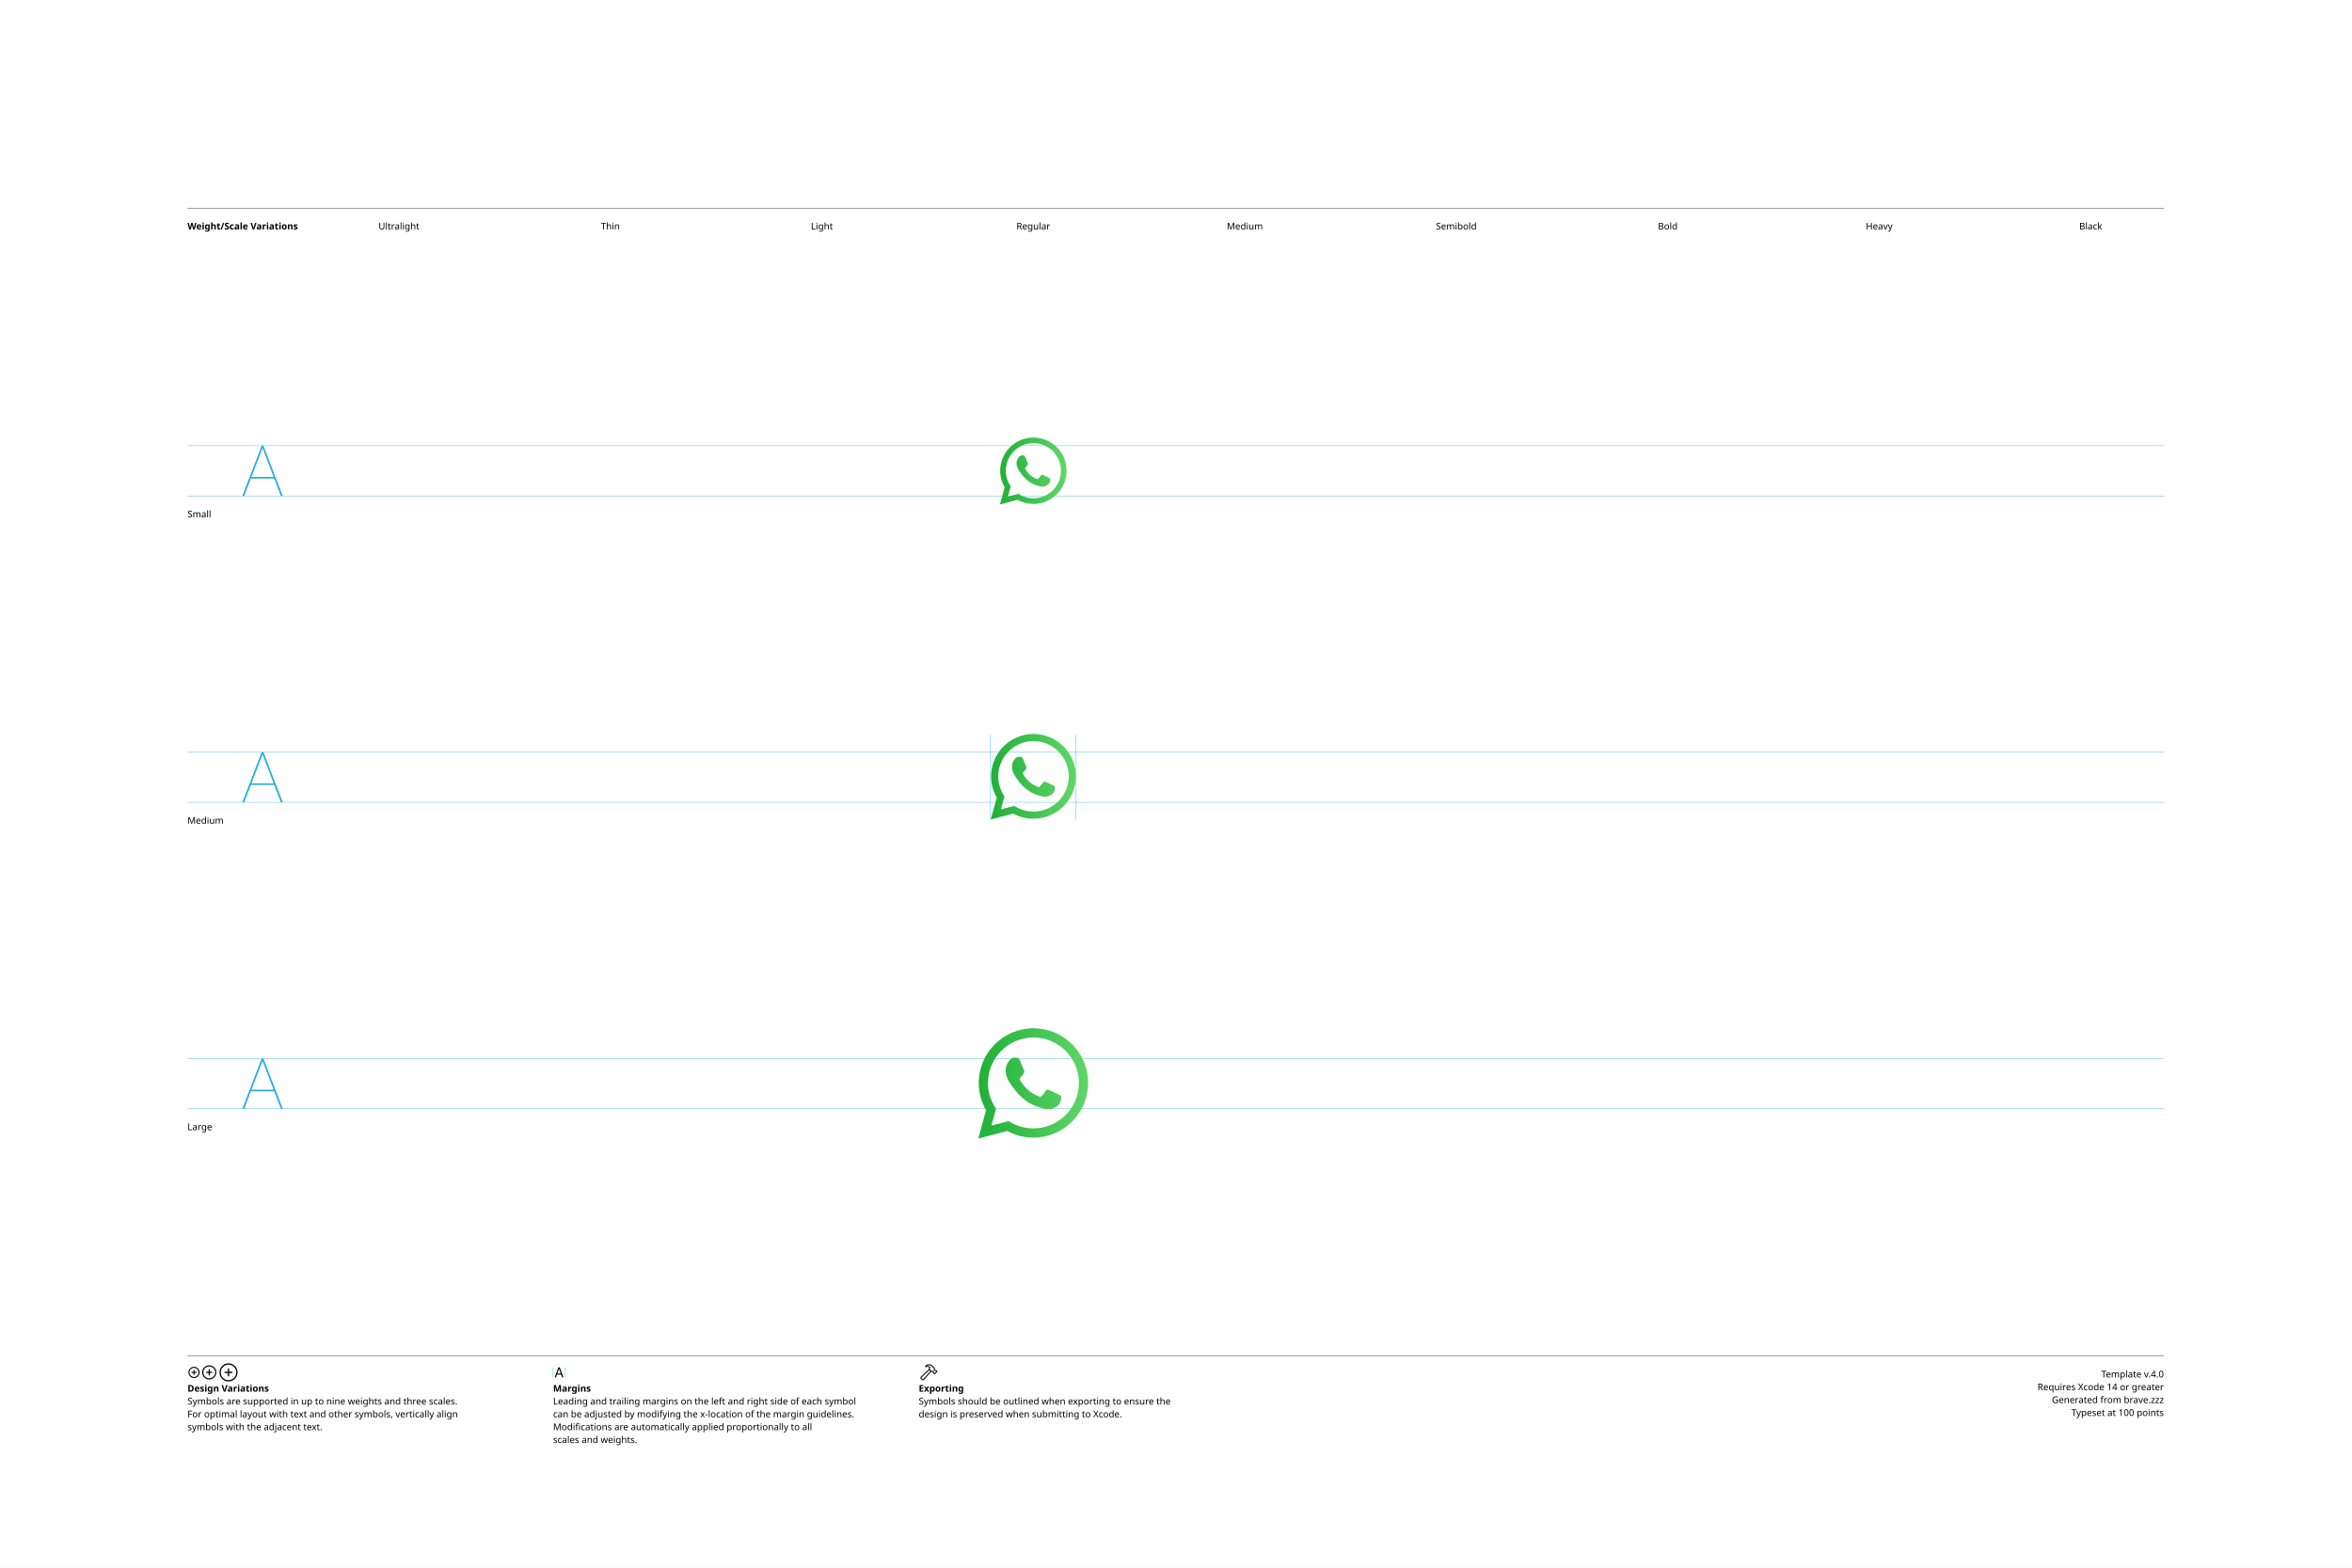
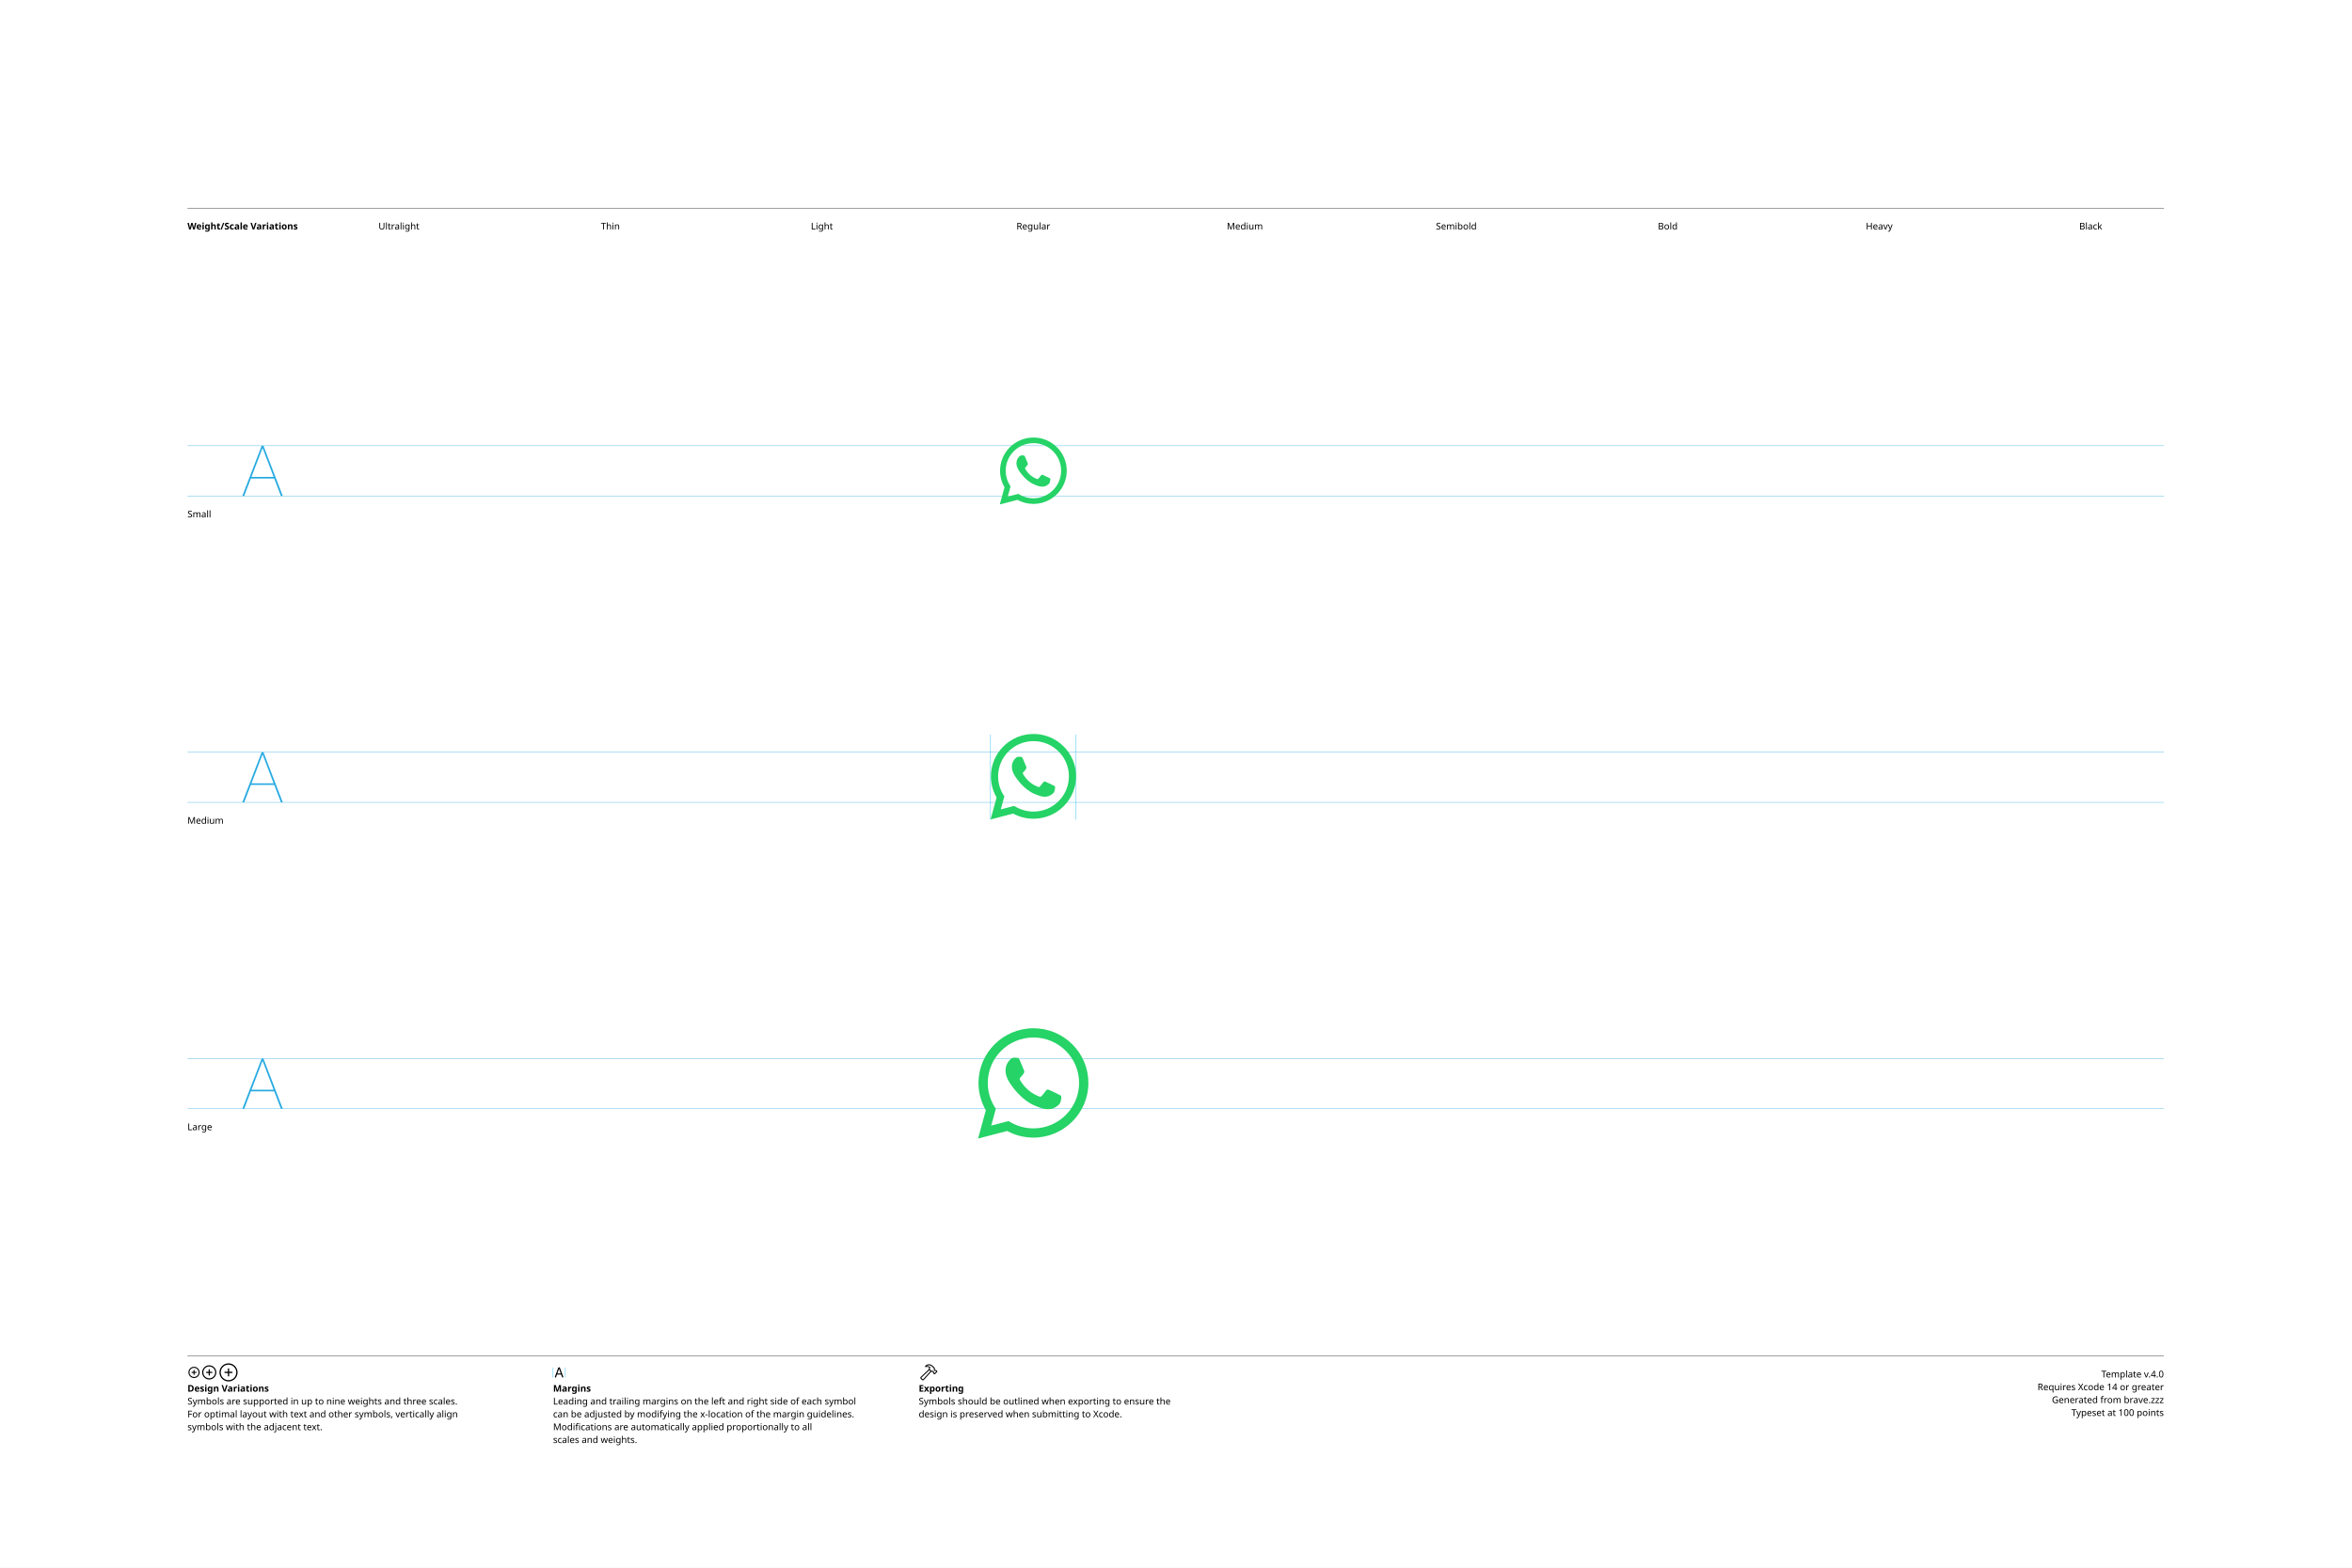
<svg xmlns="http://www.w3.org/2000/svg" version="1.1" width="3300" height="2200">
  <g id="Notes">
    <rect height="2200" id="artboard" style="fill:white;opacity:1" width="3300" x="0" y="0" />
    <line style="fill:none;stroke:black;opacity:1;stroke-width:0.5;" x1="263" x2="3036" y1="292" y2="292" />
    <text style="stroke:none;fill:black;font-family:sans-serif;font-size:13;font-weight:bold;" transform="matrix(1 0 0 1 263 322)">Weight/Scale Variations</text>
    <text style="stroke:none;fill:black;font-family:sans-serif;font-size:13;text-anchor:middle;" transform="matrix(1 0 0 1 559.711 322)">Ultralight</text>
    <text style="stroke:none;fill:black;font-family:sans-serif;font-size:13;text-anchor:middle;" transform="matrix(1 0 0 1 856.422 322)">Thin</text>
    <text style="stroke:none;fill:black;font-family:sans-serif;font-size:13;text-anchor:middle;" transform="matrix(1 0 0 1 1153.13 322)">Light</text>
    <text style="stroke:none;fill:black;font-family:sans-serif;font-size:13;text-anchor:middle;" transform="matrix(1 0 0 1 1449.84 322)">Regular</text>
    <text style="stroke:none;fill:black;font-family:sans-serif;font-size:13;text-anchor:middle;" transform="matrix(1 0 0 1 1746.56 322)">Medium</text>
    <text style="stroke:none;fill:black;font-family:sans-serif;font-size:13;text-anchor:middle;" transform="matrix(1 0 0 1 2043.27 322)">Semibold</text>
    <text style="stroke:none;fill:black;font-family:sans-serif;font-size:13;text-anchor:middle;" transform="matrix(1 0 0 1 2339.98 322)">Bold</text>
    <text style="stroke:none;fill:black;font-family:sans-serif;font-size:13;text-anchor:middle;" transform="matrix(1 0 0 1 2636.69 322)">Heavy</text>
    <text style="stroke:none;fill:black;font-family:sans-serif;font-size:13;text-anchor:middle;" transform="matrix(1 0 0 1 2933.4 322)">Black</text>
    <line style="fill:none;stroke:black;opacity:1;stroke-width:0.5;" x1="263" x2="3036" y1="1903" y2="1903" />
    <g transform="matrix(1 0 0 1 263 1933)">
      <path d="M9.248 0.83C13.555 0.83 17.139-2.744 17.139-7.051C17.139-11.357 13.545-14.932 9.238-14.932C4.941-14.932 1.367-11.357 1.367-7.051C1.367-2.744 4.951 0.83 9.248 0.83ZM9.248-0.654C5.703-0.654 2.871-3.496 2.871-7.051C2.871-10.605 5.693-13.447 9.238-13.447C12.793-13.447 15.645-10.605 15.645-7.051C15.645-3.496 12.803-0.654 9.248-0.654ZM5.654-7.051C5.654-6.621 5.957-6.328 6.406-6.328L8.506-6.328L8.506-4.209C8.506-3.77 8.799-3.467 9.229-3.467C9.678-3.467 9.971-3.77 9.971-4.209L9.971-6.328L12.09-6.328C12.529-6.328 12.832-6.621 12.832-7.051C12.832-7.49 12.529-7.793 12.09-7.793L9.971-7.793L9.971-9.902C9.971-10.352 9.678-10.654 9.229-10.654C8.799-10.654 8.506-10.352 8.506-9.902L8.506-7.793L6.406-7.793C5.957-7.793 5.654-7.49 5.654-7.051Z" />
    </g>
    <g transform="matrix(1 0 0 1 281.867 1933)">
      <path d="M11.709 2.91C17.158 2.91 21.67-1.611 21.67-7.051C21.67-12.5 17.148-17.012 11.699-17.012C6.26-17.012 1.748-12.5 1.748-7.051C1.748-1.611 6.27 2.91 11.709 2.91ZM11.709 1.25C7.1 1.25 3.418-2.441 3.418-7.051C3.418-11.66 7.09-15.352 11.699-15.352C16.309-15.352 20.01-11.66 20.01-7.051C20.01-2.441 16.318 1.25 11.709 1.25ZM7.178-7.051C7.178-6.572 7.51-6.25 8.008-6.25L10.879-6.25L10.879-3.369C10.879-2.881 11.211-2.539 11.69-2.539C12.178-2.539 12.52-2.871 12.52-3.369L12.52-6.25L15.4-6.25C15.889-6.25 16.23-6.572 16.23-7.051C16.23-7.539 15.889-7.881 15.4-7.881L12.52-7.881L12.52-10.752C12.52-11.25 12.178-11.592 11.69-11.592C11.211-11.592 10.879-11.25 10.879-10.752L10.879-7.881L8.008-7.881C7.51-7.881 7.178-7.539 7.178-7.051Z" />
    </g>
    <g transform="matrix(1 0 0 1 305.646 1933)">
      <path d="M14.971 5.664C21.934 5.664 27.695-0.098 27.695-7.051C27.695-14.014 21.924-19.775 14.961-19.775C8.008-19.775 2.256-14.014 2.256-7.051C2.256-0.098 8.018 5.664 14.971 5.664ZM14.971 3.848C8.936 3.848 4.082-1.016 4.082-7.051C4.082-13.096 8.926-17.949 14.961-17.949C21.006-17.949 25.869-13.096 25.869-7.051C25.869-1.016 21.016 3.848 14.971 3.848ZM9.199-7.051C9.199-6.533 9.57-6.172 10.117-6.172L14.062-6.172L14.062-2.217C14.062-1.68 14.434-1.299 14.951-1.299C15.488-1.299 15.859-1.67 15.859-2.217L15.859-6.172L19.814-6.172C20.352-6.172 20.732-6.533 20.732-7.051C20.732-7.598 20.361-7.969 19.814-7.969L15.859-7.969L15.859-11.914C15.859-12.461 15.488-12.842 14.951-12.842C14.434-12.842 14.062-12.461 14.062-11.914L14.062-7.969L10.117-7.969C9.57-7.969 9.199-7.598 9.199-7.051Z" />
    </g>
    <text style="stroke:none;fill:black;font-family:sans-serif;font-size:13;font-weight:bold;" transform="matrix(1 0 0 1 263 1953)">Design Variations</text>
    <text style="stroke:none;fill:black;font-family:sans-serif;font-size:13;" transform="matrix(1 0 0 1 263 1971)">Symbols are supported in up to nine weights and three scales.</text>
    <text style="stroke:none;fill:black;font-family:sans-serif;font-size:13;" transform="matrix(1 0 0 1 263 1989)">For optimal layout with text and other symbols, vertically align</text>
    <text style="stroke:none;fill:black;font-family:sans-serif;font-size:13;" transform="matrix(1 0 0 1 263 2007)">symbols with the adjacent text.</text>
    <line style="fill:none;stroke:#00AEEF;stroke-width:0.5;opacity:1.0;" x1="776" x2="776" y1="1919" y2="1933" />
    <g transform="matrix(1 0 0 1 776 1933)">
      <path d="M3.311 0.156C3.828 0.156 4.082-0.039 4.268-0.586L5.527-4.033L11.289-4.033L12.549-0.586C12.734-0.039 12.988 0.156 13.496 0.156C14.014 0.156 14.346-0.156 14.346-0.645C14.346-0.811 14.316-0.967 14.238-1.172L9.658-13.369C9.434-13.965 9.033-14.268 8.408-14.268C7.803-14.268 7.393-13.975 7.178-13.379L2.598-1.162C2.52-0.957 2.49-0.801 2.49-0.635C2.49-0.146 2.803 0.156 3.311 0.156ZM6.006-5.518L8.379-12.09L8.428-12.09L10.801-5.518Z" />
    </g>
    <line style="fill:none;stroke:#00AEEF;stroke-width:0.5;opacity:1.0;" x1="793.197" x2="793.197" y1="1919" y2="1933" />
    <text style="stroke:none;fill:black;font-family:sans-serif;font-size:13;font-weight:bold;" transform="matrix(1 0 0 1 776 1953)">Margins</text>
    <text style="stroke:none;fill:black;font-family:sans-serif;font-size:13;" transform="matrix(1 0 0 1 776 1971)">Leading and trailing margins on the left and right side of each symbol</text>
    <text style="stroke:none;fill:black;font-family:sans-serif;font-size:13;" transform="matrix(1 0 0 1 776 1989)">can be adjusted by modifying the x-location of the margin guidelines.</text>
    <text style="stroke:none;fill:black;font-family:sans-serif;font-size:13;" transform="matrix(1 0 0 1 776 2007)">Modifications are automatically applied proportionally to all</text>
    <text style="stroke:none;fill:black;font-family:sans-serif;font-size:13;" transform="matrix(1 0 0 1 776 2025)">scales and weights.</text>
    <g transform="matrix(1 0 0 1 1289 1933)">
      <path d="M2.842 1.865L4.541 3.574C5.4 4.443 6.387 4.385 7.314 3.359L18.008-8.428L17.041-9.404L6.426 2.275C6.074 2.676 5.742 2.773 5.273 2.305L4.102 1.143C3.633 0.684 3.74 0.342 4.141-0.02L15.615-10.82L14.639-11.787L3.047-0.898C2.061 0.02 1.982 0.996 2.842 1.865ZM9.258-16.328C8.838-15.918 8.809-15.342 9.043-14.951C9.277-14.59 9.736-14.355 10.381-14.521C11.846-14.863 13.369-14.922 14.795-13.984L14.209-12.529C13.867-11.699 14.043-11.113 14.58-10.566L16.875-8.252C17.363-7.764 17.773-7.744 18.34-7.842L19.404-8.037L20.068-7.363L20.029-6.807C19.99-6.309 20.117-5.928 20.605-5.449L21.367-4.707C21.846-4.229 22.461-4.199 22.93-4.668L25.84-7.588C26.309-8.057 26.289-8.652 25.811-9.131L25.039-9.893C24.561-10.371 24.189-10.527 23.711-10.488L23.135-10.44L22.49-11.074L22.734-12.197C22.861-12.764 22.705-13.203 22.119-13.789L19.922-15.977C16.582-19.297 12.148-19.219 9.258-16.328ZM10.752-15.957C13.184-17.734 16.475-17.432 18.701-15.205L21.133-12.793C21.367-12.559 21.406-12.373 21.338-12.031L21.016-10.547L22.52-9.062L23.506-9.121C23.76-9.131 23.838-9.111 24.033-8.916L24.609-8.34L22.168-5.898L21.592-6.475C21.396-6.67 21.367-6.748 21.377-7.012L21.445-7.988L19.951-9.473L18.428-9.219C18.105-9.15 17.959-9.18 17.715-9.414L15.713-11.416C15.459-11.65 15.43-11.816 15.586-12.188L16.465-14.277C14.902-15.732 12.871-16.357 10.84-15.762C10.684-15.723 10.625-15.85 10.752-15.957Z" />
    </g>
    <text style="stroke:none;fill:black;font-family:sans-serif;font-size:13;font-weight:bold;" transform="matrix(1 0 0 1 1289 1953)">Exporting</text>
    <text style="stroke:none;fill:black;font-family:sans-serif;font-size:13;" transform="matrix(1 0 0 1 1289 1971)">Symbols should be outlined when exporting to ensure the</text>
    <text style="stroke:none;fill:black;font-family:sans-serif;font-size:13;" transform="matrix(1 0 0 1 1289 1989)">design is preserved when submitting to Xcode.</text>
    <text id="template-version" style="stroke:none;fill:black;font-family:sans-serif;font-size:13;text-anchor:end;" transform="matrix(1 0 0 1 3036 1933)">Template v.4.0</text>
    <text style="stroke:none;fill:black;font-family:sans-serif;font-size:13;text-anchor:end;" transform="matrix(1 0 0 1 3036 1951)">Requires Xcode 14 or greater</text>
    <text id="descriptive-name" style="stroke:none;fill:black;font-family:sans-serif;font-size:13;text-anchor:end;" transform="matrix(1 0 0 1 3036 1969)">Generated from brave.zzz</text>
    <text style="stroke:none;fill:black;font-family:sans-serif;font-size:13;text-anchor:end;" transform="matrix(1 0 0 1 3036 1987)">Typeset at 100 points</text>
    <text style="stroke:none;fill:black;font-family:sans-serif;font-size:13;" transform="matrix(1 0 0 1 263 726)">Small</text>
    <text style="stroke:none;fill:black;font-family:sans-serif;font-size:13;" transform="matrix(1 0 0 1 263 1156)">Medium</text>
    <text style="stroke:none;fill:black;font-family:sans-serif;font-size:13;" transform="matrix(1 0 0 1 263 1586)">Large</text>
  </g>
  <g id="Guides">
    <g id="H-reference" style="fill:#27AAE1;stroke:none;" transform="matrix(1 0 0 1 339 696)">
      <path d="M0.994 0L3.638 0L29.328-67.132L30.03-67.132L30.03-70.459L28.123-70.459ZM11.688-24.48L46.981-24.48L46.231-26.729L12.438-26.729ZM55.12 0L57.764 0L30.638-70.459L29.433-70.459L29.433-67.132Z" />
    </g>
    <line id="Baseline-S" style="fill:none;stroke:#27AAE1;opacity:1;stroke-width:0.5;" x1="263" x2="3036" y1="696" y2="696" />
    <line id="Capline-S" style="fill:none;stroke:#27AAE1;opacity:1;stroke-width:0.5;" x1="263" x2="3036" y1="625.541" y2="625.541" />
    <g id="H-reference" style="fill:#27AAE1;stroke:none;" transform="matrix(1 0 0 1 339 1126)">
      <path d="M0.994 0L3.638 0L29.328-67.132L30.03-67.132L30.03-70.459L28.123-70.459ZM11.688-24.48L46.981-24.48L46.231-26.729L12.438-26.729ZM55.12 0L57.764 0L30.638-70.459L29.433-70.459L29.433-67.132Z" />
    </g>
    <line id="Baseline-M" style="fill:none;stroke:#27AAE1;opacity:1;stroke-width:0.5;" x1="263" x2="3036" y1="1126" y2="1126" />
    <line id="Capline-M" style="fill:none;stroke:#27AAE1;opacity:1;stroke-width:0.5;" x1="263" x2="3036" y1="1055.54" y2="1055.54" />
    <g id="H-reference" style="fill:#27AAE1;stroke:none;" transform="matrix(1 0 0 1 339 1556)">
      <path d="M0.994 0L3.638 0L29.328-67.132L30.03-67.132L30.03-70.459L28.123-70.459ZM11.688-24.48L46.981-24.48L46.231-26.729L12.438-26.729ZM55.12 0L57.764 0L30.638-70.459L29.433-70.459L29.433-67.132Z" />
    </g>
    <line id="Baseline-L" style="fill:none;stroke:#27AAE1;opacity:1;stroke-width:0.5;" x1="263" x2="3036" y1="1556" y2="1556" />
    <line id="Capline-L" style="fill:none;stroke:#27AAE1;opacity:1;stroke-width:0.5;" x1="263" x2="3036" y1="1485.54" y2="1485.54" />
    <line id="left-margin-Regular-M" style="fill:none;stroke:#00AEEF;stroke-width:0.5;opacity:1.0;" x1="1389.82" x2="1389.82" y1="1030.79" y2="1150.12" />
    <line id="right-margin-Regular-M" style="fill:none;stroke:#00AEEF;stroke-width:0.5;opacity:1.0;" x1="1509.87" x2="1509.87" y1="1030.79" y2="1150.12" />
  </g>
  <g id="Symbols">
    <g id="Regular-L" transform="matrix(6.45 0 0 6.45 1372.267 1443)">
      <defs>
        <clipPath id="clip-1">
          <rect x="0" y="0" width="24" height="24" fill="none" fill-rule="nonzero" />
        </clipPath>
-         <linearGradient x1="0.054" y1="12.001" x2="23.947" y2="12.001" gradientUnits="userSpaceOnUse" id="color-1">
-           <stop offset="0" stop-color="#20b038" />
-           <stop offset="1" stop-color="#60d66a" />
-         </linearGradient>
      </defs>
      <g clip-path="url(#clip-1)" fill="none" fill-rule="none" stroke="none" stroke-width="1" stroke-linecap="butt" stroke-linejoin="miter" stroke-miterlimit="10" stroke-dasharray="" stroke-dashoffset="0" font-family="none" font-weight="none" font-size="none" text-anchor="none" style="mix-blend-mode: normal">
-         <path d="M7.014,20.407l-0.362,-0.214l-3.742,0.981l1,-3.647l-0.236,-0.374c-0.99,-1.575 -1.515,-3.399 -1.512,-5.26c0.002,-5.45 4.438,-9.884 9.892,-9.884c2.624,-0.006 5.141,1.038 6.99,2.899c1.86,1.851 2.902,4.369 2.894,6.993c-0.002,5.45 -4.438,9.884 -9.888,9.884h-0.004c-1.771,0 -3.509,-0.476 -5.032,-1.378zM1.741,17.837l-1.687,6.163l6.306,-1.654c1.744,0.95 3.699,1.448 5.685,1.448h0.005c6.557,0 11.894,-5.336 11.897,-11.893c0.009,-3.157 -1.244,-6.186 -3.482,-8.413c-2.226,-2.24 -5.257,-3.496 -8.415,-3.488c-6.557,0 -11.894,5.335 -11.896,11.892c-0.003,2.087 0.544,4.137 1.586,5.945zM7.871,6.404h-0.033c-0.198,0 -0.52,0.075 -0.792,0.372l-0.058,0.062c-0.31,0.331 -0.982,1.048 -0.982,2.417c0,1.452 1.05,2.856 1.21,3.07l0.003,0.004l0.064,0.093c0.38,0.564 2.221,3.293 5.014,4.395c2.269,0.894 2.905,0.82 3.408,0.76c0.054,-0.007 0.106,-0.012 0.159,-0.017c0.545,-0.05 1.758,-0.719 2.006,-1.413c0.248,-0.694 0.248,-1.289 0.173,-1.413c-0.059,-0.1 -0.2,-0.168 -0.407,-0.268l-0.163,-0.079c-0.297,-0.149 -1.758,-0.868 -2.03,-0.968c-0.273,-0.098 -0.471,-0.148 -0.67,0.15c-0.198,0.297 -0.767,0.966 -0.94,1.165c-0.174,0.198 -0.347,0.223 -0.644,0.075c-0.049,-0.025 -0.116,-0.054 -0.198,-0.09c-0.804,-0.334 -1.546,-0.803 -2.193,-1.386c-0.883,-0.788 -1.48,-1.761 -1.653,-2.058c-0.174,-0.297 -0.019,-0.459 0.13,-0.607c0.089,-0.088 0.192,-0.214 0.294,-0.338c0.052,-0.062 0.102,-0.125 0.152,-0.182c0.104,-0.124 0.19,-0.263 0.255,-0.412l0.042,-0.085c0.099,-0.198 0.05,-0.371 -0.025,-0.52c-0.031,-0.063 -0.154,-0.364 -0.304,-0.734c-0.204,-0.503 -0.46,-1.134 -0.612,-1.472c-0.223,-0.495 -0.457,-0.505 -0.669,-0.514c-0.164,-0.007 -0.35,-0.007 -0.537,-0.007z" fill="url(#color-1)" fill-rule="nonzero" />
+         <path d="M20.503,3.488c-2.241,-2.242 -5.283,-3.498 -8.453,-3.488c-6.587,0 -11.947,5.335 -11.95,11.892c-0.003,2.088 0.548,4.139 1.595,5.945l-1.695,6.163l6.335,-1.654c1.753,0.95 3.716,1.448 5.71,1.448h0.005c6.586,0 11.948,-5.335 11.95,-11.893c0.009,-3.16 -1.251,-6.191 -3.497,-8.413zM12.05,21.785h-0.004c-1.778,0 -3.523,-0.476 -5.055,-1.378l-0.363,-0.214l-3.76,0.981l1.004,-3.647l-0.236,-0.374c-0.994,-1.574 -1.521,-3.398 -1.518,-5.26c0.002,-5.45 4.458,-9.885 9.937,-9.885c2.633,-0.007 5.16,1.037 7.021,2.9c1.867,1.847 2.914,4.366 2.907,6.992c-0.003,5.45 -4.458,9.885 -9.933,9.885zM17.498,14.382c-0.298,-0.148 -1.766,-0.867 -2.04,-0.966c-0.274,-0.1 -0.473,-0.149 -0.672,0.149c-0.198,0.297 -0.77,0.967 -0.945,1.165c-0.174,0.198 -0.348,0.223 -0.647,0.074c-0.298,-0.149 -1.26,-0.463 -2.401,-1.475c-0.888,-0.788 -1.487,-1.76 -1.661,-2.058c-0.175,-0.298 -0.019,-0.459 0.13,-0.607c0.134,-0.133 0.299,-0.347 0.448,-0.52c0.15,-0.173 0.2,-0.298 0.299,-0.496c0.1,-0.198 0.05,-0.371 -0.025,-0.52c-0.074,-0.15 -0.671,-1.612 -0.92,-2.207c-0.243,-0.579 -0.49,-0.5 -0.672,-0.51c-0.191,-0.008 -0.381,-0.011 -0.572,-0.01c-0.2,0 -0.523,0.074 -0.797,0.372c-0.274,0.297 -1.045,1.016 -1.045,2.478c0,1.463 1.07,2.876 1.22,3.075c0.149,0.198 2.105,3.2 5.1,4.487c0.712,0.306 1.268,0.489 1.702,0.626c0.715,0.226 1.366,0.194 1.88,0.118c0.574,-0.086 1.767,-0.72 2.016,-1.413c0.249,-0.694 0.249,-1.29 0.174,-1.413c-0.074,-0.124 -0.274,-0.199 -0.572,-0.347z" fill="#25d366" fill-rule="nonzero" />
      </g>
    </g>
    <g id="Regular-M" transform="matrix(5 0 0 5 1389.82 1030)">
      <defs>
        <clipPath id="clip-1">
          <rect x="0" y="0" width="24" height="24" fill="none" fill-rule="nonzero" />
        </clipPath>
-         <linearGradient x1="0.054" y1="12.001" x2="23.947" y2="12.001" gradientUnits="userSpaceOnUse" id="color-1">
-           <stop offset="0" stop-color="#20b038" />
-           <stop offset="1" stop-color="#60d66a" />
-         </linearGradient>
      </defs>
      <g clip-path="url(#clip-1)" fill="none" fill-rule="none" stroke="none" stroke-width="1" stroke-linecap="butt" stroke-linejoin="miter" stroke-miterlimit="10" stroke-dasharray="" stroke-dashoffset="0" font-family="none" font-weight="none" font-size="none" text-anchor="none" style="mix-blend-mode: normal">
-         <path d="M7.014,20.407l-0.362,-0.214l-3.742,0.981l1,-3.647l-0.236,-0.374c-0.99,-1.575 -1.515,-3.399 -1.512,-5.26c0.002,-5.45 4.438,-9.884 9.892,-9.884c2.624,-0.006 5.141,1.038 6.99,2.899c1.86,1.851 2.902,4.369 2.894,6.993c-0.002,5.45 -4.438,9.884 -9.888,9.884h-0.004c-1.771,0 -3.509,-0.476 -5.032,-1.378zM1.741,17.837l-1.687,6.163l6.306,-1.654c1.744,0.95 3.699,1.448 5.685,1.448h0.005c6.557,0 11.894,-5.336 11.897,-11.893c0.009,-3.157 -1.244,-6.186 -3.482,-8.413c-2.226,-2.24 -5.257,-3.496 -8.415,-3.488c-6.557,0 -11.894,5.335 -11.896,11.892c-0.003,2.087 0.544,4.137 1.586,5.945zM7.871,6.404h-0.033c-0.198,0 -0.52,0.075 -0.792,0.372l-0.058,0.062c-0.31,0.331 -0.982,1.048 -0.982,2.417c0,1.452 1.05,2.856 1.21,3.07l0.003,0.004l0.064,0.093c0.38,0.564 2.221,3.293 5.014,4.395c2.269,0.894 2.905,0.82 3.408,0.76c0.054,-0.007 0.106,-0.012 0.159,-0.017c0.545,-0.05 1.758,-0.719 2.006,-1.413c0.248,-0.694 0.248,-1.289 0.173,-1.413c-0.059,-0.1 -0.2,-0.168 -0.407,-0.268l-0.163,-0.079c-0.297,-0.149 -1.758,-0.868 -2.03,-0.968c-0.273,-0.098 -0.471,-0.148 -0.67,0.15c-0.198,0.297 -0.767,0.966 -0.94,1.165c-0.174,0.198 -0.347,0.223 -0.644,0.075c-0.049,-0.025 -0.116,-0.054 -0.198,-0.09c-0.804,-0.334 -1.546,-0.803 -2.193,-1.386c-0.883,-0.788 -1.48,-1.761 -1.653,-2.058c-0.174,-0.297 -0.019,-0.459 0.13,-0.607c0.089,-0.088 0.192,-0.214 0.294,-0.338c0.052,-0.062 0.102,-0.125 0.152,-0.182c0.104,-0.124 0.19,-0.263 0.255,-0.412l0.042,-0.085c0.099,-0.198 0.05,-0.371 -0.025,-0.52c-0.031,-0.063 -0.154,-0.364 -0.304,-0.734c-0.204,-0.503 -0.46,-1.134 -0.612,-1.472c-0.223,-0.495 -0.457,-0.505 -0.669,-0.514c-0.164,-0.007 -0.35,-0.007 -0.537,-0.007z" fill="url(#color-1)" fill-rule="nonzero" />
+         <path d="M20.503,3.488c-2.241,-2.242 -5.283,-3.498 -8.453,-3.488c-6.587,0 -11.947,5.335 -11.95,11.892c-0.003,2.088 0.548,4.139 1.595,5.945l-1.695,6.163l6.335,-1.654c1.753,0.95 3.716,1.448 5.71,1.448h0.005c6.586,0 11.948,-5.335 11.95,-11.893c0.009,-3.16 -1.251,-6.191 -3.497,-8.413zM12.05,21.785h-0.004c-1.778,0 -3.523,-0.476 -5.055,-1.378l-0.363,-0.214l-3.76,0.981l1.004,-3.647l-0.236,-0.374c-0.994,-1.574 -1.521,-3.398 -1.518,-5.26c0.002,-5.45 4.458,-9.885 9.937,-9.885c2.633,-0.007 5.16,1.037 7.021,2.9c1.867,1.847 2.914,4.366 2.907,6.992c-0.003,5.45 -4.458,9.885 -9.933,9.885zM17.498,14.382c-0.298,-0.148 -1.766,-0.867 -2.04,-0.966c-0.274,-0.1 -0.473,-0.149 -0.672,0.149c-0.198,0.297 -0.77,0.967 -0.945,1.165c-0.174,0.198 -0.348,0.223 -0.647,0.074c-0.298,-0.149 -1.26,-0.463 -2.401,-1.475c-0.888,-0.788 -1.487,-1.76 -1.661,-2.058c-0.175,-0.298 -0.019,-0.459 0.13,-0.607c0.134,-0.133 0.299,-0.347 0.448,-0.52c0.15,-0.173 0.2,-0.298 0.299,-0.496c0.1,-0.198 0.05,-0.371 -0.025,-0.52c-0.074,-0.15 -0.671,-1.612 -0.92,-2.207c-0.243,-0.579 -0.49,-0.5 -0.672,-0.51c-0.191,-0.008 -0.381,-0.011 -0.572,-0.01c-0.2,0 -0.523,0.074 -0.797,0.372c-0.274,0.297 -1.045,1.016 -1.045,2.478c0,1.463 1.07,2.876 1.22,3.075c0.149,0.198 2.105,3.2 5.1,4.487c0.712,0.306 1.268,0.489 1.702,0.626c0.715,0.226 1.366,0.194 1.88,0.118c0.574,-0.086 1.767,-0.72 2.016,-1.413c0.249,-0.694 0.249,-1.29 0.174,-1.413c-0.074,-0.124 -0.274,-0.199 -0.572,-0.347z" fill="#25d366" fill-rule="nonzero" />
      </g>
    </g>
    <g id="Regular-S" transform="matrix(3.915 0 0 3.915 1402.75 614)">
      <defs>
        <clipPath id="clip-1">
          <rect x="0" y="0" width="24" height="24" fill="none" fill-rule="nonzero" />
        </clipPath>
-         <linearGradient x1="0.054" y1="12.001" x2="23.947" y2="12.001" gradientUnits="userSpaceOnUse" id="color-1">
-           <stop offset="0" stop-color="#20b038" />
-           <stop offset="1" stop-color="#60d66a" />
-         </linearGradient>
      </defs>
      <g clip-path="url(#clip-1)" fill="none" fill-rule="none" stroke="none" stroke-width="1" stroke-linecap="butt" stroke-linejoin="miter" stroke-miterlimit="10" stroke-dasharray="" stroke-dashoffset="0" font-family="none" font-weight="none" font-size="none" text-anchor="none" style="mix-blend-mode: normal">
-         <path d="M7.014,20.407l-0.362,-0.214l-3.742,0.981l1,-3.647l-0.236,-0.374c-0.99,-1.575 -1.515,-3.399 -1.512,-5.26c0.002,-5.45 4.438,-9.884 9.892,-9.884c2.624,-0.006 5.141,1.038 6.99,2.899c1.86,1.851 2.902,4.369 2.894,6.993c-0.002,5.45 -4.438,9.884 -9.888,9.884h-0.004c-1.771,0 -3.509,-0.476 -5.032,-1.378zM1.741,17.837l-1.687,6.163l6.306,-1.654c1.744,0.95 3.699,1.448 5.685,1.448h0.005c6.557,0 11.894,-5.336 11.897,-11.893c0.009,-3.157 -1.244,-6.186 -3.482,-8.413c-2.226,-2.24 -5.257,-3.496 -8.415,-3.488c-6.557,0 -11.894,5.335 -11.896,11.892c-0.003,2.087 0.544,4.137 1.586,5.945zM7.871,6.404h-0.033c-0.198,0 -0.52,0.075 -0.792,0.372l-0.058,0.062c-0.31,0.331 -0.982,1.048 -0.982,2.417c0,1.452 1.05,2.856 1.21,3.07l0.003,0.004l0.064,0.093c0.38,0.564 2.221,3.293 5.014,4.395c2.269,0.894 2.905,0.82 3.408,0.76c0.054,-0.007 0.106,-0.012 0.159,-0.017c0.545,-0.05 1.758,-0.719 2.006,-1.413c0.248,-0.694 0.248,-1.289 0.173,-1.413c-0.059,-0.1 -0.2,-0.168 -0.407,-0.268l-0.163,-0.079c-0.297,-0.149 -1.758,-0.868 -2.03,-0.968c-0.273,-0.098 -0.471,-0.148 -0.67,0.15c-0.198,0.297 -0.767,0.966 -0.94,1.165c-0.174,0.198 -0.347,0.223 -0.644,0.075c-0.049,-0.025 -0.116,-0.054 -0.198,-0.09c-0.804,-0.334 -1.546,-0.803 -2.193,-1.386c-0.883,-0.788 -1.48,-1.761 -1.653,-2.058c-0.174,-0.297 -0.019,-0.459 0.13,-0.607c0.089,-0.088 0.192,-0.214 0.294,-0.338c0.052,-0.062 0.102,-0.125 0.152,-0.182c0.104,-0.124 0.19,-0.263 0.255,-0.412l0.042,-0.085c0.099,-0.198 0.05,-0.371 -0.025,-0.52c-0.031,-0.063 -0.154,-0.364 -0.304,-0.734c-0.204,-0.503 -0.46,-1.134 -0.612,-1.472c-0.223,-0.495 -0.457,-0.505 -0.669,-0.514c-0.164,-0.007 -0.35,-0.007 -0.537,-0.007z" fill="url(#color-1)" fill-rule="nonzero" />
+         <path d="M20.503,3.488c-2.241,-2.242 -5.283,-3.498 -8.453,-3.488c-6.587,0 -11.947,5.335 -11.95,11.892c-0.003,2.088 0.548,4.139 1.595,5.945l-1.695,6.163l6.335,-1.654c1.753,0.95 3.716,1.448 5.71,1.448h0.005c6.586,0 11.948,-5.335 11.95,-11.893c0.009,-3.16 -1.251,-6.191 -3.497,-8.413zM12.05,21.785h-0.004c-1.778,0 -3.523,-0.476 -5.055,-1.378l-0.363,-0.214l-3.76,0.981l1.004,-3.647l-0.236,-0.374c-0.994,-1.574 -1.521,-3.398 -1.518,-5.26c0.002,-5.45 4.458,-9.885 9.937,-9.885c2.633,-0.007 5.16,1.037 7.021,2.9c1.867,1.847 2.914,4.366 2.907,6.992c-0.003,5.45 -4.458,9.885 -9.933,9.885zM17.498,14.382c-0.298,-0.148 -1.766,-0.867 -2.04,-0.966c-0.274,-0.1 -0.473,-0.149 -0.672,0.149c-0.198,0.297 -0.77,0.967 -0.945,1.165c-0.174,0.198 -0.348,0.223 -0.647,0.074c-0.298,-0.149 -1.26,-0.463 -2.401,-1.475c-0.888,-0.788 -1.487,-1.76 -1.661,-2.058c-0.175,-0.298 -0.019,-0.459 0.13,-0.607c0.134,-0.133 0.299,-0.347 0.448,-0.52c0.15,-0.173 0.2,-0.298 0.299,-0.496c0.1,-0.198 0.05,-0.371 -0.025,-0.52c-0.074,-0.15 -0.671,-1.612 -0.92,-2.207c-0.243,-0.579 -0.49,-0.5 -0.672,-0.51c-0.191,-0.008 -0.381,-0.011 -0.572,-0.01c-0.2,0 -0.523,0.074 -0.797,0.372c-0.274,0.297 -1.045,1.016 -1.045,2.478c0,1.463 1.07,2.876 1.22,3.075c0.149,0.198 2.105,3.2 5.1,4.487c0.712,0.306 1.268,0.489 1.702,0.626c0.715,0.226 1.366,0.194 1.88,0.118c0.574,-0.086 1.767,-0.72 2.016,-1.413c0.249,-0.694 0.249,-1.29 0.174,-1.413c-0.074,-0.124 -0.274,-0.199 -0.572,-0.347z" fill="#25d366" fill-rule="nonzero" />
      </g>
    </g>
  </g>
</svg>
